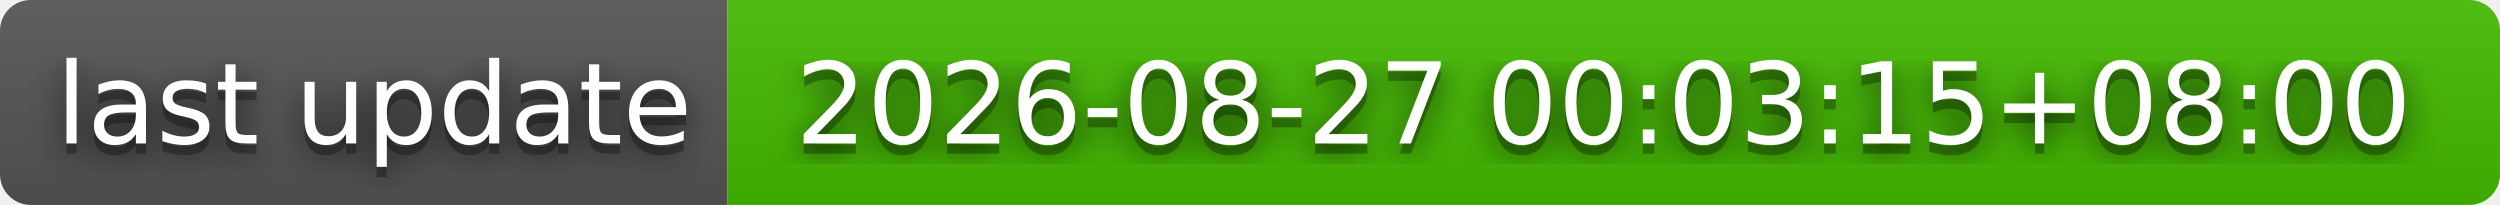
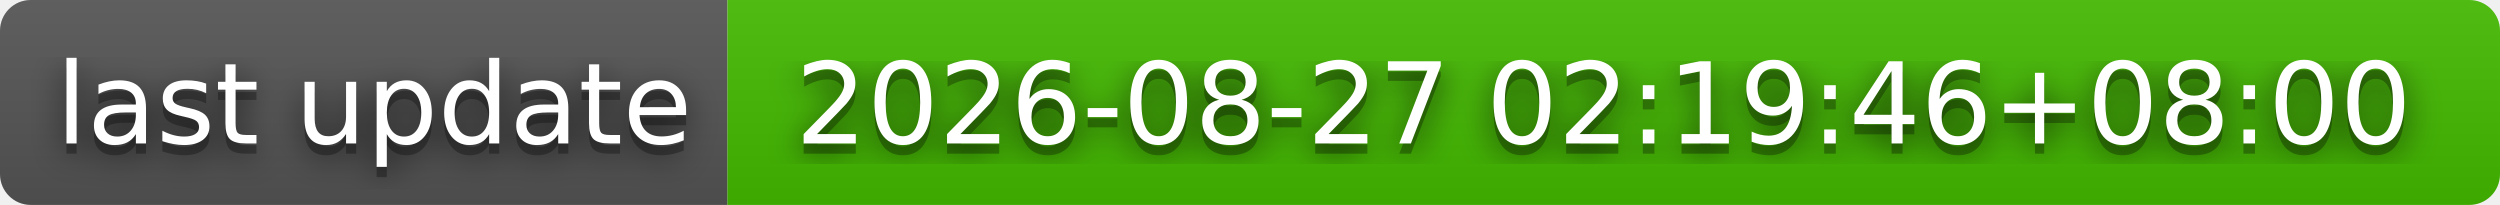
- <svg xmlns="http://www.w3.org/2000/svg" width="244" height="20" role="img" aria-label="last update: 2026-08-27 00:03:15+08:00">
+ <svg xmlns="http://www.w3.org/2000/svg" width="244" height="20" role="img" aria-label="last update: 2026-08-27 02:19:46+08:00">
  <filter id="blur">
    <feGaussianBlur stdDeviation="16" />
  </filter>
  <linearGradient id="s" x2="0" y2="100%">
    <stop offset="0" stop-color="#bbb" stop-opacity=".1" />
    <stop offset="1" stop-opacity=".1" />
  </linearGradient>
  <clipPath id="r">
    <rect width="244" height="20" rx="3" />
  </clipPath>
  <g clip-path="url(#r)">
    <rect width="71" height="20" fill="#555" />
    <rect x="71" width="173" height="20" fill="#4b0" />
    <rect width="244" height="20" fill="url(#s)" />
  </g>
  <g fill="#fff" text-anchor="middle" font-family="Verdana,Geneva,DejaVu Sans,sans-serif" text-rendering="geometricPrecision" font-size="110">
    <g transform="scale(.1)">
      <g aria-hidden="true" fill="#010101">
        <text x="365" y="150" fill-opacity=".8" filter="url(#blur)" textLength="610">last update</text>
        <text x="365" y="150" fill-opacity=".3" textLength="610">last update</text>
      </g>
      <text x="365" y="140" textLength="610">last update</text>
    </g>
    <g transform="scale(.1)">
      <g aria-hidden="true" fill="#010101">
-         <text x="1565" y="150" fill-opacity=".8" filter="url(#blur)" textLength="1630">2026-08-27 00:03:15+08:00</text>
-         <text x="1565" y="150" fill-opacity=".3" textLength="1630">2026-08-27 00:03:15+08:00</text>
+         <text x="1565" y="150" fill-opacity=".8" filter="url(#blur)" textLength="1630">2026-08-27 02:19:46+08:00</text>
+         <text x="1565" y="150" fill-opacity=".3" textLength="1630">2026-08-27 02:19:46+08:00</text>
      </g>
-       <text x="1565" y="140" textLength="1630">2026-08-27 00:03:15+08:00</text>
+       <text x="1565" y="140" textLength="1630">2026-08-27 02:19:46+08:00</text>
    </g>
  </g>
</svg>
